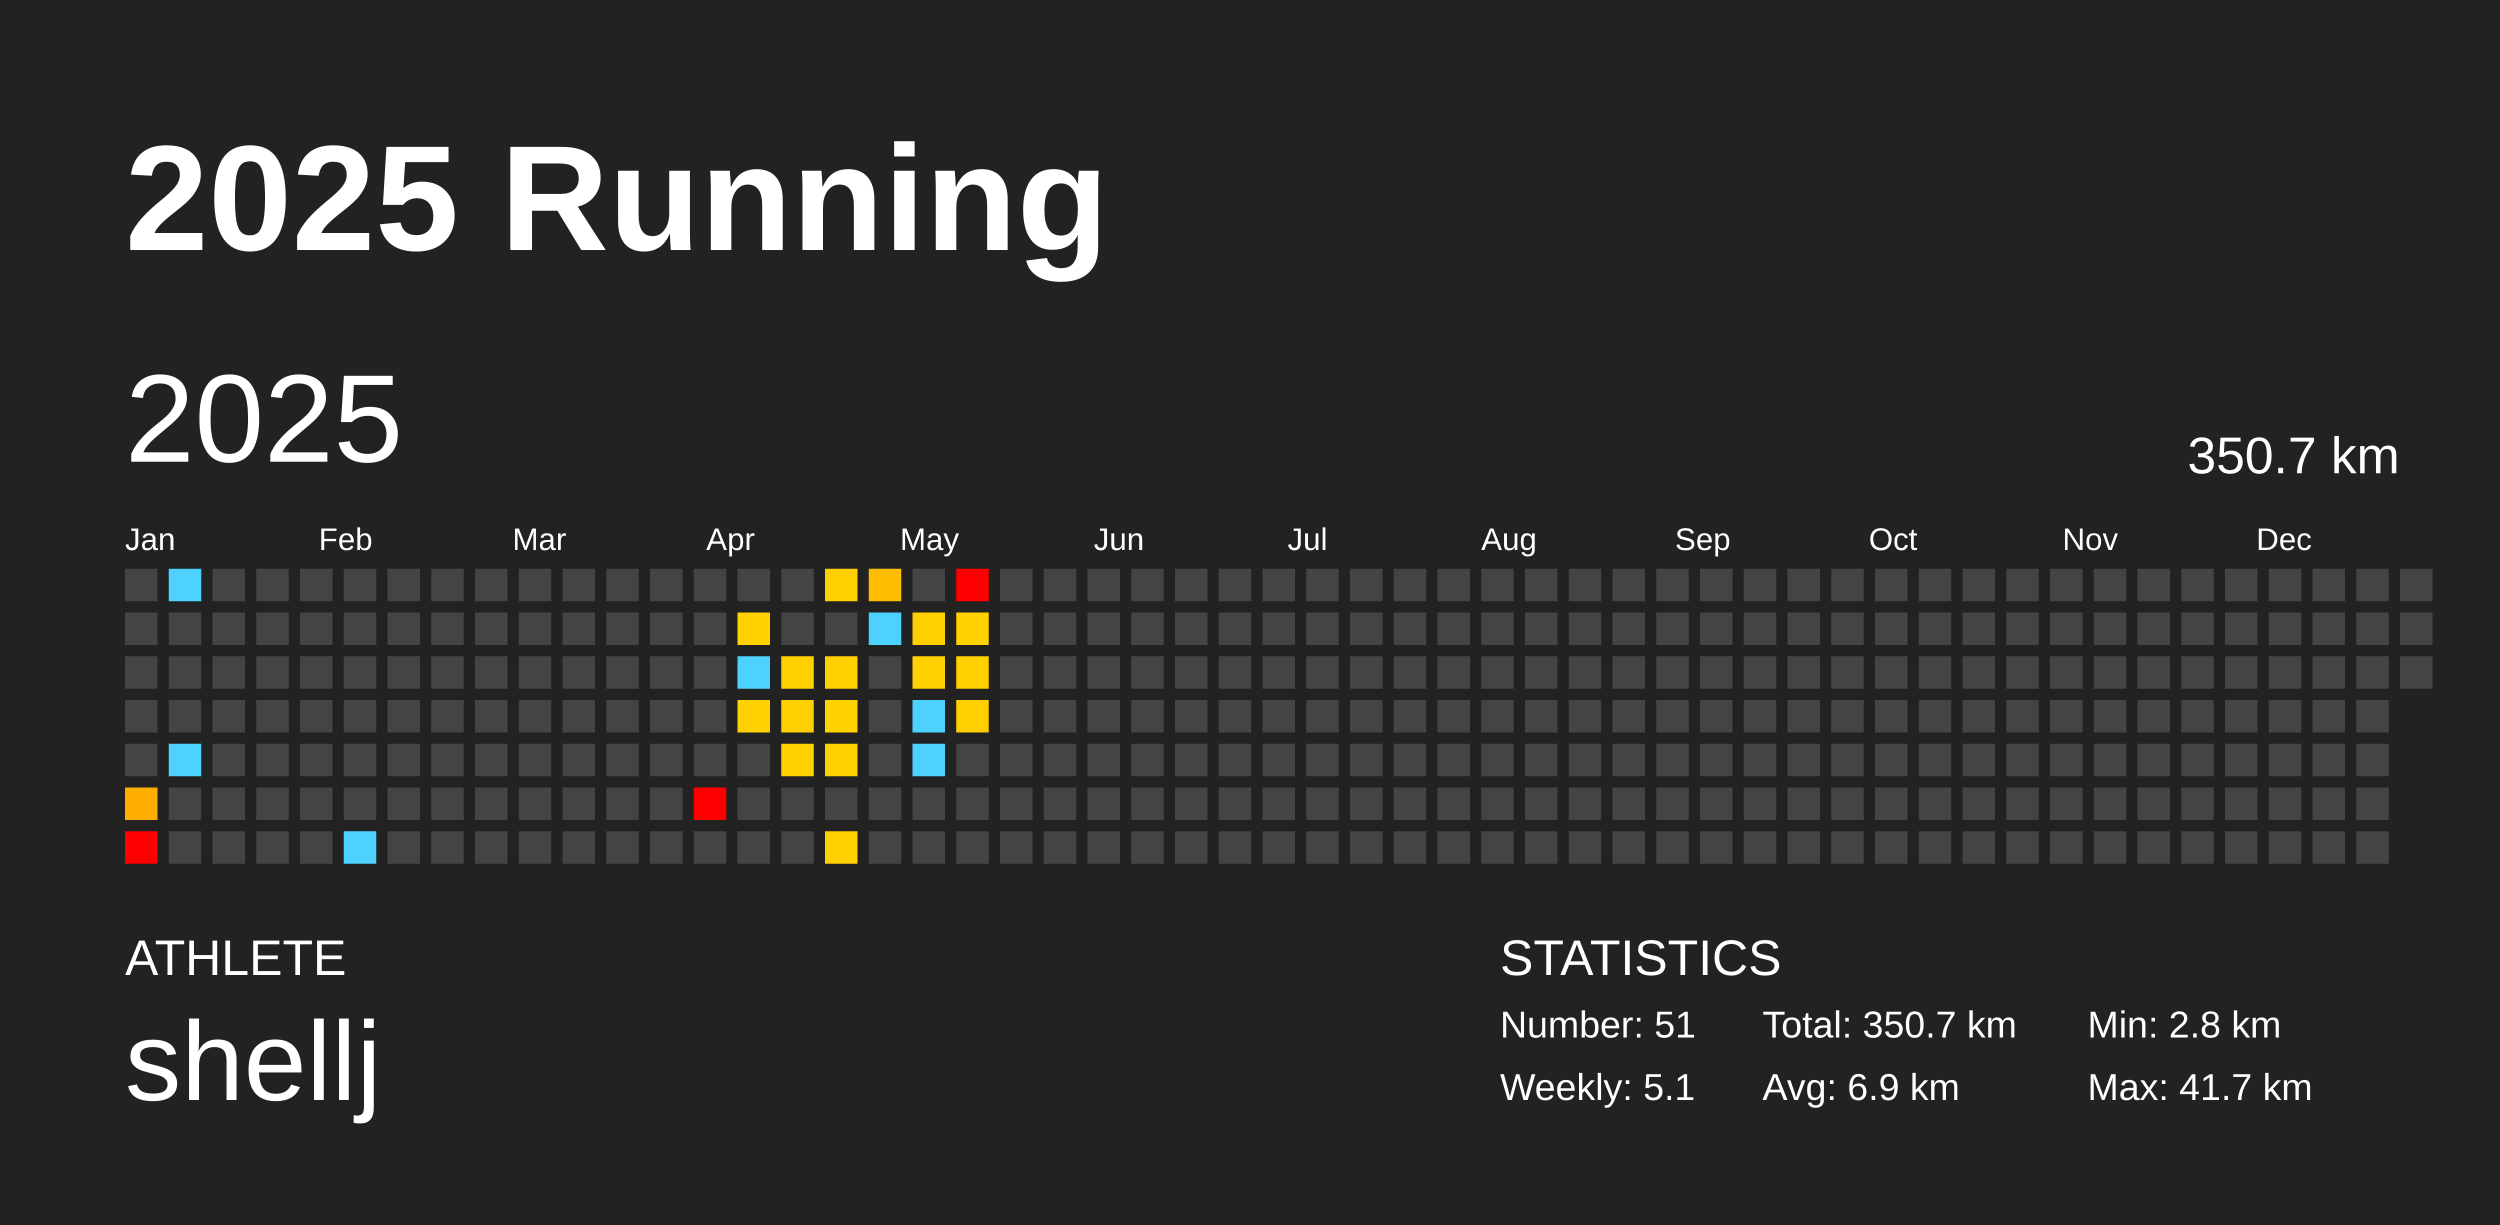
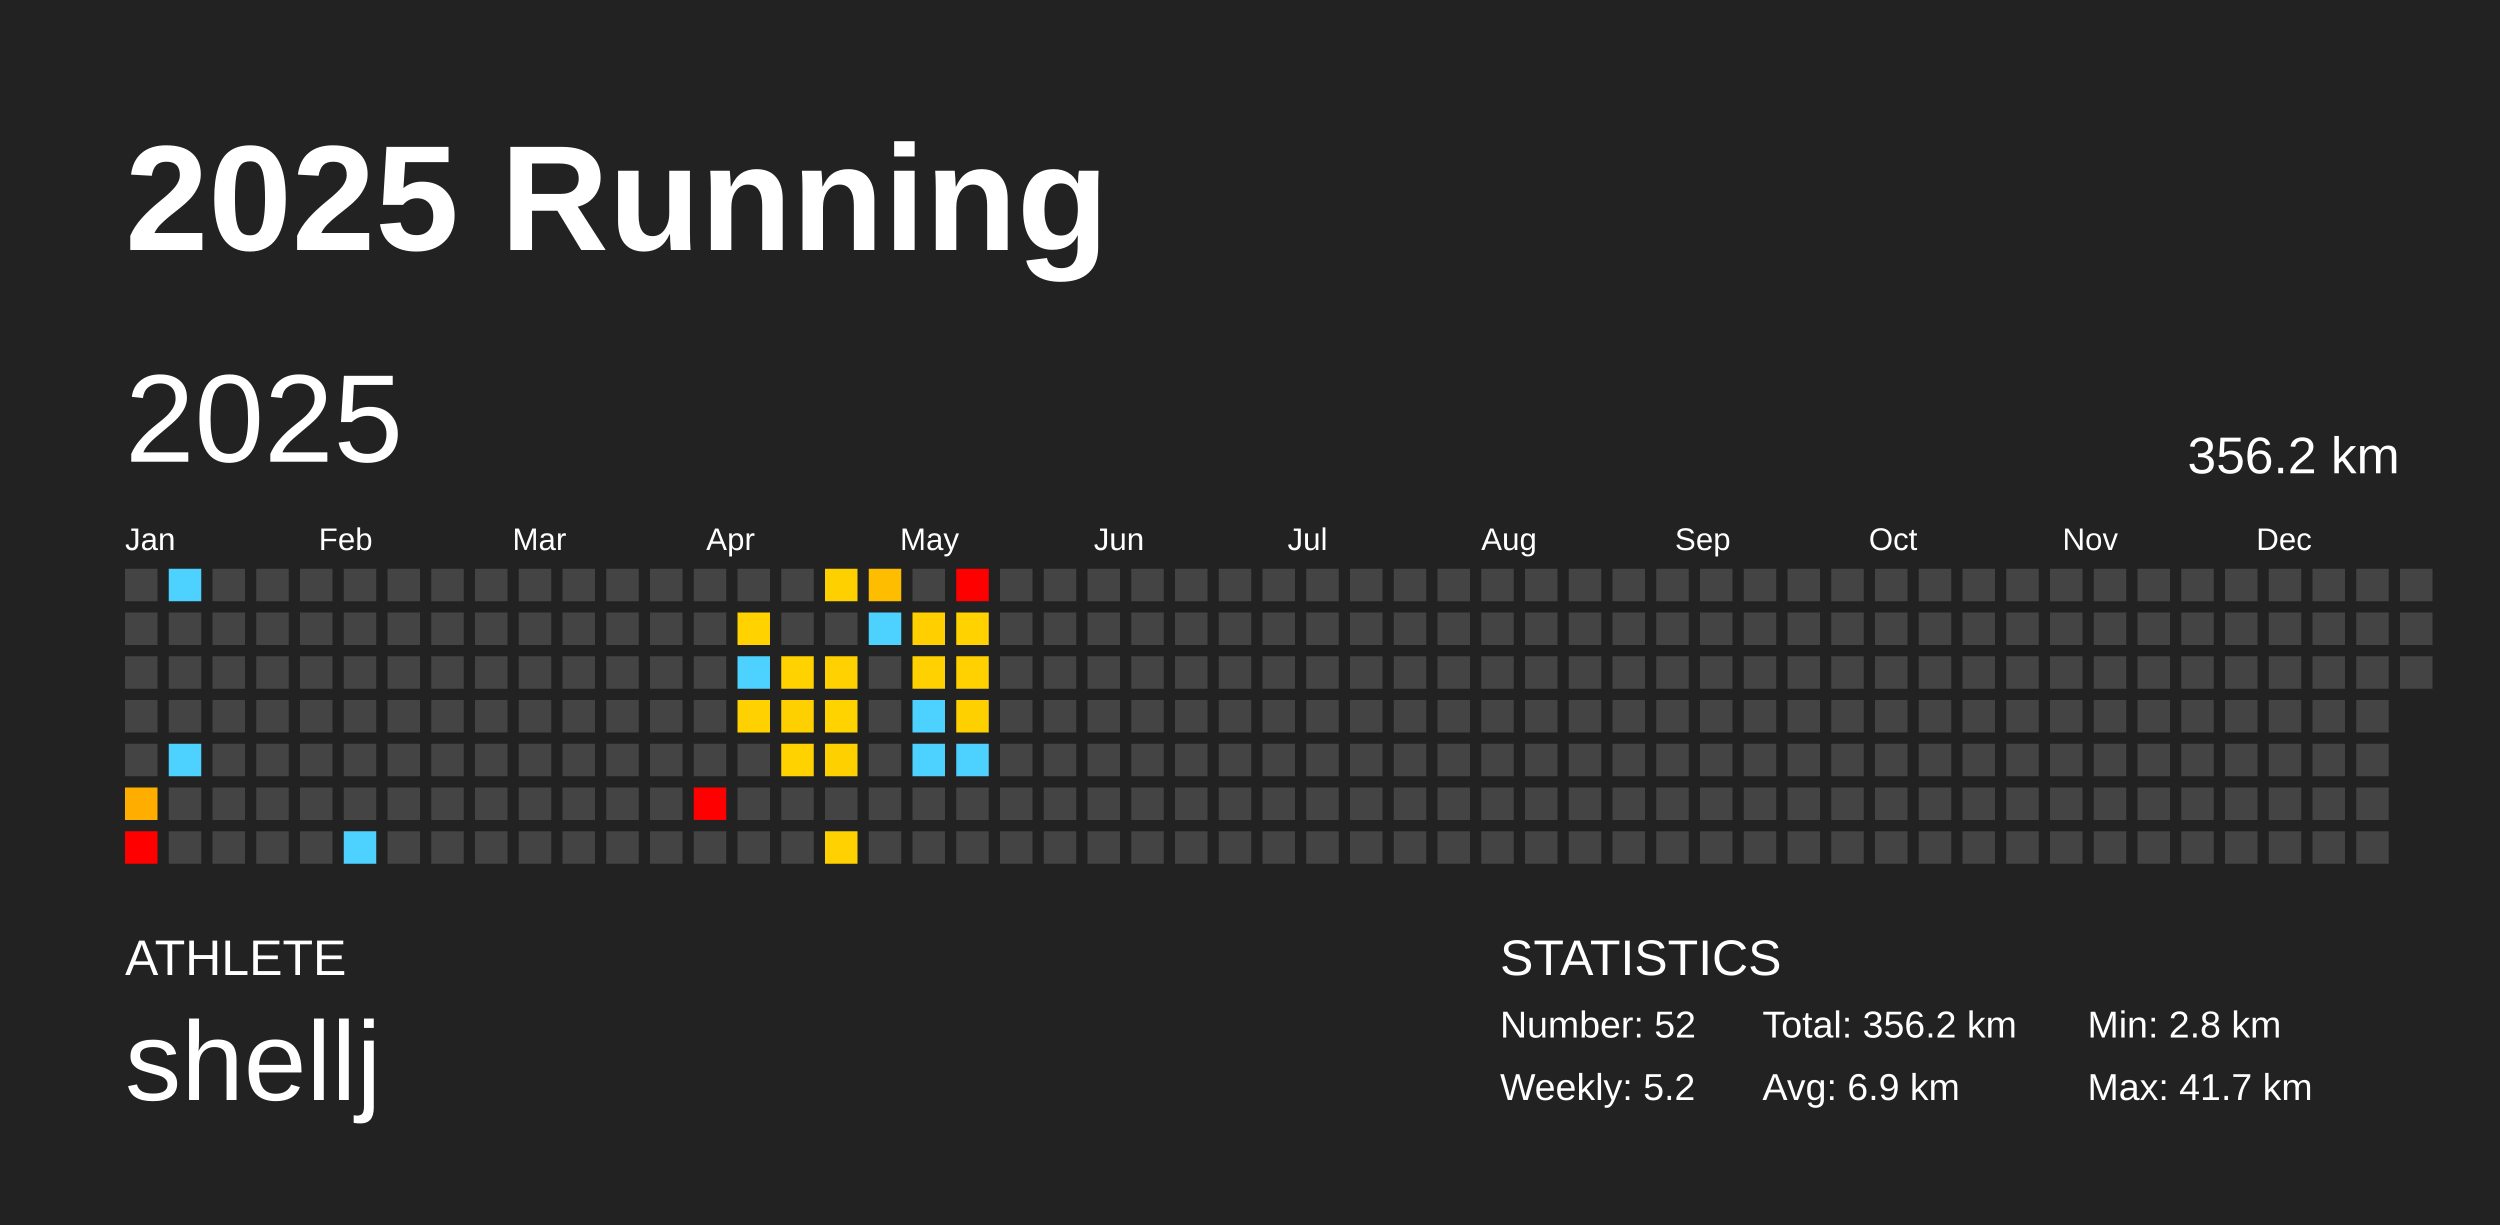
<svg xmlns="http://www.w3.org/2000/svg" baseProfile="full" height="98mm" version="1.1" viewBox="0,0,200,98" width="200mm">
  <defs />
  <rect fill="#222222" height="98" width="200" x="0" y="0" />
  <text fill="#FFFFFF" style="font-size:12px; font-family:Arial; font-weight:bold;" x="10" y="20">2025 Running</text>
  <text fill="#FFFFFF" style="font-size:4px; font-family:Arial" x="10" y="78">ATHLETE</text>
  <text fill="#FFFFFF" style="font-size:9px; font-family:Arial" x="10" y="88">shellj</text>
  <text fill="#FFFFFF" style="font-size:4px; font-family:Arial" x="120" y="78">STATISTICS</text>
-   <text fill="#FFFFFF" style="font-size:3px; font-family:Arial" x="120" y="83">Number: 51</text>
-   <text fill="#FFFFFF" style="font-size:3px; font-family:Arial" x="120" y="88">Weekly: 5.1</text>
-   <text fill="#FFFFFF" style="font-size:3px; font-family:Arial" x="141" y="83">Total: 350.7 km</text>
+   <text fill="#FFFFFF" style="font-size:3px; font-family:Arial" x="120" y="83">Number: 52</text>
+   <text fill="#FFFFFF" style="font-size:3px; font-family:Arial" x="120" y="88">Weekly: 5.2</text>
+   <text fill="#FFFFFF" style="font-size:3px; font-family:Arial" x="141" y="83">Total: 356.2 km</text>
  <text fill="#FFFFFF" style="font-size:3px; font-family:Arial" x="141" y="88">Avg: 6.9 km</text>
  <text fill="#FFFFFF" style="font-size:3px; font-family:Arial" x="167" y="83">Min: 2.8 km</text>
  <text fill="#FFFFFF" style="font-size:3px; font-family:Arial" x="167" y="88">Max: 41.7 km</text>
  <text dominant-baseline="hanging" fill="#FFFFFF" style="font-size:10.0px; font-family:Arial;" x="10" y="30">2025</text>
-   <text dominant-baseline="hanging" fill="#FFFFFF" style="font-size:4.125px; font-family:Arial;" x="175" y="35">350.7 km</text>
+   <text dominant-baseline="hanging" fill="#FFFFFF" style="font-size:4.125px; font-family:Arial;" x="175" y="35">356.2 km</text>
  <text fill="#FFFFFF" style="font-size:2.5px; font-family:Arial" x="10.0" y="44">Jan</text>
  <text fill="#FFFFFF" style="font-size:2.5px; font-family:Arial" x="25.5" y="44">Feb</text>
  <text fill="#FFFFFF" style="font-size:2.5px; font-family:Arial" x="41.0" y="44">Mar</text>
  <text fill="#FFFFFF" style="font-size:2.5px; font-family:Arial" x="56.5" y="44">Apr</text>
  <text fill="#FFFFFF" style="font-size:2.5px; font-family:Arial" x="72.0" y="44">May</text>
  <text fill="#FFFFFF" style="font-size:2.5px; font-family:Arial" x="87.5" y="44">Jun</text>
  <text fill="#FFFFFF" style="font-size:2.5px; font-family:Arial" x="103.0" y="44">Jul</text>
  <text fill="#FFFFFF" style="font-size:2.5px; font-family:Arial" x="118.5" y="44">Aug</text>
  <text fill="#FFFFFF" style="font-size:2.5px; font-family:Arial" x="134.0" y="44">Sep</text>
  <text fill="#FFFFFF" style="font-size:2.5px; font-family:Arial" x="149.5" y="44">Oct</text>
  <text fill="#FFFFFF" style="font-size:2.5px; font-family:Arial" x="165.0" y="44">Nov</text>
  <text fill="#FFFFFF" style="font-size:2.5px; font-family:Arial" x="180.5" y="44">Dec</text>
  <rect fill="#444444" height="2.6" width="2.6" x="10.0" y="45.5" />
  <rect fill="#444444" height="2.6" width="2.6" x="10.0" y="49.0" />
  <rect fill="#444444" height="2.6" width="2.6" x="10.0" y="52.5" />
  <rect fill="#444444" height="2.6" width="2.6" x="10.0" y="56.0" />
  <rect fill="#444444" height="2.6" width="2.6" x="10.0" y="59.5" />
  <rect fill="#ffae00" height="2.6" width="2.6" x="10.0" y="63.0" />
  <rect fill="red" height="2.6" width="2.6" x="10.0" y="66.5" />
  <rect fill="#4dd2ff" height="2.6" width="2.6" x="13.5" y="45.5" />
  <rect fill="#444444" height="2.6" width="2.6" x="13.5" y="49.0" />
  <rect fill="#444444" height="2.6" width="2.6" x="13.5" y="52.5" />
  <rect fill="#444444" height="2.6" width="2.6" x="13.5" y="56.0" />
  <rect fill="#4dd2ff" height="2.6" width="2.6" x="13.5" y="59.5" />
  <rect fill="#444444" height="2.6" width="2.6" x="13.5" y="63.0" />
  <rect fill="#444444" height="2.6" width="2.6" x="13.5" y="66.5" />
  <rect fill="#444444" height="2.6" width="2.6" x="17.0" y="45.5" />
  <rect fill="#444444" height="2.6" width="2.6" x="17.0" y="49.0" />
  <rect fill="#444444" height="2.6" width="2.6" x="17.0" y="52.5" />
  <rect fill="#444444" height="2.6" width="2.6" x="17.0" y="56.0" />
  <rect fill="#444444" height="2.6" width="2.6" x="17.0" y="59.5" />
  <rect fill="#444444" height="2.6" width="2.6" x="17.0" y="63.0" />
  <rect fill="#444444" height="2.6" width="2.6" x="17.0" y="66.5" />
  <rect fill="#444444" height="2.6" width="2.6" x="20.5" y="45.5" />
  <rect fill="#444444" height="2.6" width="2.6" x="20.5" y="49.0" />
  <rect fill="#444444" height="2.6" width="2.6" x="20.5" y="52.5" />
  <rect fill="#444444" height="2.6" width="2.6" x="20.5" y="56.0" />
  <rect fill="#444444" height="2.6" width="2.6" x="20.5" y="59.5" />
  <rect fill="#444444" height="2.6" width="2.6" x="20.5" y="63.0" />
  <rect fill="#444444" height="2.6" width="2.6" x="20.5" y="66.5" />
  <rect fill="#444444" height="2.6" width="2.6" x="24.0" y="45.5" />
  <rect fill="#444444" height="2.6" width="2.6" x="24.0" y="49.0" />
  <rect fill="#444444" height="2.6" width="2.6" x="24.0" y="52.5" />
  <rect fill="#444444" height="2.6" width="2.6" x="24.0" y="56.0" />
  <rect fill="#444444" height="2.6" width="2.6" x="24.0" y="59.5" />
  <rect fill="#444444" height="2.6" width="2.6" x="24.0" y="63.0" />
  <rect fill="#444444" height="2.6" width="2.6" x="24.0" y="66.5" />
  <rect fill="#444444" height="2.6" width="2.6" x="27.5" y="45.5" />
  <rect fill="#444444" height="2.6" width="2.6" x="27.5" y="49.0" />
  <rect fill="#444444" height="2.6" width="2.6" x="27.5" y="52.5" />
  <rect fill="#444444" height="2.6" width="2.6" x="27.5" y="56.0" />
  <rect fill="#444444" height="2.6" width="2.6" x="27.5" y="59.5" />
  <rect fill="#444444" height="2.6" width="2.6" x="27.5" y="63.0" />
  <rect fill="#4dd2ff" height="2.6" width="2.6" x="27.5" y="66.5" />
  <rect fill="#444444" height="2.6" width="2.6" x="31.0" y="45.5" />
  <rect fill="#444444" height="2.6" width="2.6" x="31.0" y="49.0" />
  <rect fill="#444444" height="2.6" width="2.6" x="31.0" y="52.5" />
  <rect fill="#444444" height="2.6" width="2.6" x="31.0" y="56.0" />
  <rect fill="#444444" height="2.6" width="2.6" x="31.0" y="59.5" />
  <rect fill="#444444" height="2.6" width="2.6" x="31.0" y="63.0" />
  <rect fill="#444444" height="2.6" width="2.6" x="31.0" y="66.5" />
  <rect fill="#444444" height="2.6" width="2.6" x="34.5" y="45.5" />
  <rect fill="#444444" height="2.6" width="2.6" x="34.5" y="49.0" />
  <rect fill="#444444" height="2.6" width="2.6" x="34.5" y="52.5" />
  <rect fill="#444444" height="2.6" width="2.6" x="34.5" y="56.0" />
  <rect fill="#444444" height="2.6" width="2.6" x="34.5" y="59.5" />
  <rect fill="#444444" height="2.6" width="2.6" x="34.5" y="63.0" />
  <rect fill="#444444" height="2.6" width="2.6" x="34.5" y="66.5" />
  <rect fill="#444444" height="2.6" width="2.6" x="38.0" y="45.5" />
  <rect fill="#444444" height="2.6" width="2.6" x="38.0" y="49.0" />
  <rect fill="#444444" height="2.6" width="2.6" x="38.0" y="52.5" />
  <rect fill="#444444" height="2.6" width="2.6" x="38.0" y="56.0" />
  <rect fill="#444444" height="2.6" width="2.6" x="38.0" y="59.5" />
  <rect fill="#444444" height="2.6" width="2.6" x="38.0" y="63.0" />
  <rect fill="#444444" height="2.6" width="2.6" x="38.0" y="66.5" />
  <rect fill="#444444" height="2.6" width="2.6" x="41.5" y="45.5" />
  <rect fill="#444444" height="2.6" width="2.6" x="41.5" y="49.0" />
  <rect fill="#444444" height="2.6" width="2.6" x="41.5" y="52.5" />
  <rect fill="#444444" height="2.6" width="2.6" x="41.5" y="56.0" />
  <rect fill="#444444" height="2.6" width="2.6" x="41.5" y="59.5" />
  <rect fill="#444444" height="2.6" width="2.6" x="41.5" y="63.0" />
  <rect fill="#444444" height="2.6" width="2.6" x="41.5" y="66.5" />
  <rect fill="#444444" height="2.6" width="2.6" x="45.0" y="45.5" />
  <rect fill="#444444" height="2.6" width="2.6" x="45.0" y="49.0" />
  <rect fill="#444444" height="2.6" width="2.6" x="45.0" y="52.5" />
  <rect fill="#444444" height="2.6" width="2.6" x="45.0" y="56.0" />
  <rect fill="#444444" height="2.6" width="2.6" x="45.0" y="59.5" />
  <rect fill="#444444" height="2.6" width="2.6" x="45.0" y="63.0" />
  <rect fill="#444444" height="2.6" width="2.6" x="45.0" y="66.5" />
  <rect fill="#444444" height="2.6" width="2.6" x="48.5" y="45.5" />
  <rect fill="#444444" height="2.6" width="2.6" x="48.5" y="49.0" />
  <rect fill="#444444" height="2.6" width="2.6" x="48.5" y="52.5" />
  <rect fill="#444444" height="2.6" width="2.6" x="48.5" y="56.0" />
  <rect fill="#444444" height="2.6" width="2.6" x="48.5" y="59.5" />
  <rect fill="#444444" height="2.6" width="2.6" x="48.5" y="63.0" />
  <rect fill="#444444" height="2.6" width="2.6" x="48.5" y="66.5" />
  <rect fill="#444444" height="2.6" width="2.6" x="52.0" y="45.5" />
  <rect fill="#444444" height="2.6" width="2.6" x="52.0" y="49.0" />
  <rect fill="#444444" height="2.6" width="2.6" x="52.0" y="52.5" />
  <rect fill="#444444" height="2.6" width="2.6" x="52.0" y="56.0" />
  <rect fill="#444444" height="2.6" width="2.6" x="52.0" y="59.5" />
  <rect fill="#444444" height="2.6" width="2.6" x="52.0" y="63.0" />
  <rect fill="#444444" height="2.6" width="2.6" x="52.0" y="66.5" />
  <rect fill="#444444" height="2.6" width="2.6" x="55.5" y="45.5" />
  <rect fill="#444444" height="2.6" width="2.6" x="55.5" y="49.0" />
  <rect fill="#444444" height="2.6" width="2.6" x="55.5" y="52.5" />
  <rect fill="#444444" height="2.6" width="2.6" x="55.5" y="56.0" />
  <rect fill="#444444" height="2.6" width="2.6" x="55.5" y="59.5" />
  <rect fill="red" height="2.6" width="2.6" x="55.5" y="63.0" />
  <rect fill="#444444" height="2.6" width="2.6" x="55.5" y="66.5" />
  <rect fill="#444444" height="2.6" width="2.6" x="59.0" y="45.5" />
  <rect fill="#ffd200" height="2.6" width="2.6" x="59.0" y="49.0" />
  <rect fill="#4dd2ff" height="2.6" width="2.6" x="59.0" y="52.5" />
  <rect fill="#ffd100" height="2.6" width="2.6" x="59.0" y="56.0" />
  <rect fill="#444444" height="2.6" width="2.6" x="59.0" y="59.5" />
  <rect fill="#444444" height="2.6" width="2.6" x="59.0" y="63.0" />
  <rect fill="#444444" height="2.6" width="2.6" x="59.0" y="66.5" />
  <rect fill="#444444" height="2.6" width="2.6" x="62.5" y="45.5" />
  <rect fill="#444444" height="2.6" width="2.6" x="62.5" y="49.0" />
  <rect fill="#ffd200" height="2.6" width="2.6" x="62.5" y="52.5" />
  <rect fill="#ffd000" height="2.6" width="2.6" x="62.5" y="56.0" />
  <rect fill="#ffd200" height="2.6" width="2.6" x="62.5" y="59.5" />
  <rect fill="#444444" height="2.6" width="2.6" x="62.5" y="63.0" />
  <rect fill="#444444" height="2.6" width="2.6" x="62.5" y="66.5" />
  <rect fill="#ffd000" height="2.6" width="2.6" x="66.0" y="45.5" />
  <rect fill="#444444" height="2.6" width="2.6" x="66.0" y="49.0" />
  <rect fill="#ffd100" height="2.6" width="2.6" x="66.0" y="52.5" />
  <rect fill="#ffd300" height="2.6" width="2.6" x="66.0" y="56.0" />
  <rect fill="#ffd000" height="2.6" width="2.6" x="66.0" y="59.5" />
  <rect fill="#444444" height="2.6" width="2.6" x="66.0" y="63.0" />
  <rect fill="#ffd100" height="2.6" width="2.6" x="66.0" y="66.5" />
  <rect fill="#ffbd00" height="2.6" width="2.6" x="69.5" y="45.5" />
  <rect fill="#4dd2ff" height="2.6" width="2.6" x="69.5" y="49.0" />
  <rect fill="#444444" height="2.6" width="2.6" x="69.5" y="52.5" />
  <rect fill="#444444" height="2.6" width="2.6" x="69.5" y="56.0" />
  <rect fill="#444444" height="2.6" width="2.6" x="69.5" y="59.5" />
  <rect fill="#444444" height="2.6" width="2.6" x="69.5" y="63.0" />
  <rect fill="#444444" height="2.6" width="2.6" x="69.5" y="66.5" />
  <rect fill="#444444" height="2.6" width="2.6" x="73.0" y="45.5" />
  <rect fill="#ffcf00" height="2.6" width="2.6" x="73.0" y="49.0" />
  <rect fill="#ffd100" height="2.6" width="2.6" x="73.0" y="52.5" />
  <rect fill="#4dd2ff" height="2.6" width="2.6" x="73.0" y="56.0" />
  <rect fill="#4dd2ff" height="2.6" width="2.6" x="73.0" y="59.5" />
  <rect fill="#444444" height="2.6" width="2.6" x="73.0" y="63.0" />
  <rect fill="#444444" height="2.6" width="2.6" x="73.0" y="66.5" />
  <rect fill="red" height="2.6" width="2.6" x="76.5" y="45.5" />
  <rect fill="#ffd200" height="2.6" width="2.6" x="76.5" y="49.0" />
  <rect fill="#ffd100" height="2.6" width="2.6" x="76.5" y="52.5" />
  <rect fill="#ffd000" height="2.6" width="2.6" x="76.5" y="56.0" />
-   <rect fill="#444444" height="2.6" width="2.6" x="76.5" y="59.5" />
+   <rect fill="#4dd2ff" height="2.6" width="2.6" x="76.5" y="59.5" />
  <rect fill="#444444" height="2.6" width="2.6" x="76.5" y="63.0" />
  <rect fill="#444444" height="2.6" width="2.6" x="76.5" y="66.5" />
  <rect fill="#444444" height="2.6" width="2.6" x="80.0" y="45.5" />
  <rect fill="#444444" height="2.6" width="2.6" x="80.0" y="49.0" />
  <rect fill="#444444" height="2.6" width="2.6" x="80.0" y="52.5" />
  <rect fill="#444444" height="2.6" width="2.6" x="80.0" y="56.0" />
  <rect fill="#444444" height="2.6" width="2.6" x="80.0" y="59.5" />
  <rect fill="#444444" height="2.6" width="2.6" x="80.0" y="63.0" />
  <rect fill="#444444" height="2.6" width="2.6" x="80.0" y="66.5" />
  <rect fill="#444444" height="2.6" width="2.6" x="83.5" y="45.5" />
  <rect fill="#444444" height="2.6" width="2.6" x="83.5" y="49.0" />
  <rect fill="#444444" height="2.6" width="2.6" x="83.5" y="52.5" />
  <rect fill="#444444" height="2.6" width="2.6" x="83.5" y="56.0" />
  <rect fill="#444444" height="2.6" width="2.6" x="83.5" y="59.5" />
  <rect fill="#444444" height="2.6" width="2.6" x="83.5" y="63.0" />
  <rect fill="#444444" height="2.6" width="2.6" x="83.5" y="66.5" />
  <rect fill="#444444" height="2.6" width="2.6" x="87.0" y="45.5" />
  <rect fill="#444444" height="2.6" width="2.6" x="87.0" y="49.0" />
  <rect fill="#444444" height="2.6" width="2.6" x="87.0" y="52.5" />
  <rect fill="#444444" height="2.6" width="2.6" x="87.0" y="56.0" />
  <rect fill="#444444" height="2.6" width="2.6" x="87.0" y="59.5" />
  <rect fill="#444444" height="2.6" width="2.6" x="87.0" y="63.0" />
  <rect fill="#444444" height="2.6" width="2.6" x="87.0" y="66.5" />
  <rect fill="#444444" height="2.6" width="2.6" x="90.5" y="45.5" />
  <rect fill="#444444" height="2.6" width="2.6" x="90.5" y="49.0" />
  <rect fill="#444444" height="2.6" width="2.6" x="90.5" y="52.5" />
  <rect fill="#444444" height="2.6" width="2.6" x="90.5" y="56.0" />
  <rect fill="#444444" height="2.6" width="2.6" x="90.5" y="59.5" />
  <rect fill="#444444" height="2.6" width="2.6" x="90.5" y="63.0" />
  <rect fill="#444444" height="2.6" width="2.6" x="90.5" y="66.5" />
  <rect fill="#444444" height="2.6" width="2.6" x="94.0" y="45.5" />
  <rect fill="#444444" height="2.6" width="2.6" x="94.0" y="49.0" />
  <rect fill="#444444" height="2.6" width="2.6" x="94.0" y="52.5" />
  <rect fill="#444444" height="2.6" width="2.6" x="94.0" y="56.0" />
  <rect fill="#444444" height="2.6" width="2.6" x="94.0" y="59.5" />
  <rect fill="#444444" height="2.6" width="2.6" x="94.0" y="63.0" />
  <rect fill="#444444" height="2.6" width="2.6" x="94.0" y="66.5" />
  <rect fill="#444444" height="2.6" width="2.6" x="97.5" y="45.5" />
  <rect fill="#444444" height="2.6" width="2.6" x="97.5" y="49.0" />
  <rect fill="#444444" height="2.6" width="2.6" x="97.5" y="52.5" />
  <rect fill="#444444" height="2.6" width="2.6" x="97.5" y="56.0" />
  <rect fill="#444444" height="2.6" width="2.6" x="97.5" y="59.5" />
  <rect fill="#444444" height="2.6" width="2.6" x="97.5" y="63.0" />
  <rect fill="#444444" height="2.6" width="2.6" x="97.5" y="66.5" />
  <rect fill="#444444" height="2.6" width="2.6" x="101.0" y="45.5" />
  <rect fill="#444444" height="2.6" width="2.6" x="101.0" y="49.0" />
  <rect fill="#444444" height="2.6" width="2.6" x="101.0" y="52.5" />
  <rect fill="#444444" height="2.6" width="2.6" x="101.0" y="56.0" />
  <rect fill="#444444" height="2.6" width="2.6" x="101.0" y="59.5" />
  <rect fill="#444444" height="2.6" width="2.6" x="101.0" y="63.0" />
  <rect fill="#444444" height="2.6" width="2.6" x="101.0" y="66.5" />
  <rect fill="#444444" height="2.6" width="2.6" x="104.5" y="45.5" />
  <rect fill="#444444" height="2.6" width="2.6" x="104.5" y="49.0" />
  <rect fill="#444444" height="2.6" width="2.6" x="104.5" y="52.5" />
  <rect fill="#444444" height="2.6" width="2.6" x="104.5" y="56.0" />
  <rect fill="#444444" height="2.6" width="2.6" x="104.5" y="59.5" />
  <rect fill="#444444" height="2.6" width="2.6" x="104.5" y="63.0" />
  <rect fill="#444444" height="2.6" width="2.6" x="104.5" y="66.5" />
  <rect fill="#444444" height="2.6" width="2.6" x="108.0" y="45.5" />
  <rect fill="#444444" height="2.6" width="2.6" x="108.0" y="49.0" />
  <rect fill="#444444" height="2.6" width="2.6" x="108.0" y="52.5" />
  <rect fill="#444444" height="2.6" width="2.6" x="108.0" y="56.0" />
  <rect fill="#444444" height="2.6" width="2.6" x="108.0" y="59.5" />
  <rect fill="#444444" height="2.6" width="2.6" x="108.0" y="63.0" />
  <rect fill="#444444" height="2.6" width="2.6" x="108.0" y="66.5" />
  <rect fill="#444444" height="2.6" width="2.6" x="111.5" y="45.5" />
  <rect fill="#444444" height="2.6" width="2.6" x="111.5" y="49.0" />
  <rect fill="#444444" height="2.6" width="2.6" x="111.5" y="52.5" />
  <rect fill="#444444" height="2.6" width="2.6" x="111.5" y="56.0" />
  <rect fill="#444444" height="2.6" width="2.6" x="111.5" y="59.5" />
  <rect fill="#444444" height="2.6" width="2.6" x="111.5" y="63.0" />
  <rect fill="#444444" height="2.6" width="2.6" x="111.5" y="66.5" />
  <rect fill="#444444" height="2.6" width="2.6" x="115.0" y="45.5" />
  <rect fill="#444444" height="2.6" width="2.6" x="115.0" y="49.0" />
  <rect fill="#444444" height="2.6" width="2.6" x="115.0" y="52.5" />
  <rect fill="#444444" height="2.6" width="2.6" x="115.0" y="56.0" />
  <rect fill="#444444" height="2.6" width="2.6" x="115.0" y="59.5" />
  <rect fill="#444444" height="2.6" width="2.6" x="115.0" y="63.0" />
  <rect fill="#444444" height="2.6" width="2.6" x="115.0" y="66.5" />
  <rect fill="#444444" height="2.6" width="2.6" x="118.5" y="45.5" />
  <rect fill="#444444" height="2.6" width="2.6" x="118.5" y="49.0" />
  <rect fill="#444444" height="2.6" width="2.6" x="118.5" y="52.5" />
  <rect fill="#444444" height="2.6" width="2.6" x="118.5" y="56.0" />
  <rect fill="#444444" height="2.6" width="2.6" x="118.5" y="59.5" />
  <rect fill="#444444" height="2.6" width="2.6" x="118.5" y="63.0" />
  <rect fill="#444444" height="2.6" width="2.6" x="118.5" y="66.5" />
  <rect fill="#444444" height="2.6" width="2.6" x="122.0" y="45.5" />
  <rect fill="#444444" height="2.6" width="2.6" x="122.0" y="49.0" />
  <rect fill="#444444" height="2.6" width="2.6" x="122.0" y="52.5" />
  <rect fill="#444444" height="2.6" width="2.6" x="122.0" y="56.0" />
  <rect fill="#444444" height="2.6" width="2.6" x="122.0" y="59.5" />
  <rect fill="#444444" height="2.6" width="2.6" x="122.0" y="63.0" />
  <rect fill="#444444" height="2.6" width="2.6" x="122.0" y="66.5" />
  <rect fill="#444444" height="2.6" width="2.6" x="125.5" y="45.5" />
  <rect fill="#444444" height="2.6" width="2.6" x="125.5" y="49.0" />
  <rect fill="#444444" height="2.6" width="2.6" x="125.5" y="52.5" />
  <rect fill="#444444" height="2.6" width="2.6" x="125.5" y="56.0" />
  <rect fill="#444444" height="2.6" width="2.6" x="125.5" y="59.5" />
  <rect fill="#444444" height="2.6" width="2.6" x="125.5" y="63.0" />
  <rect fill="#444444" height="2.6" width="2.6" x="125.5" y="66.5" />
  <rect fill="#444444" height="2.6" width="2.6" x="129.0" y="45.5" />
  <rect fill="#444444" height="2.6" width="2.6" x="129.0" y="49.0" />
  <rect fill="#444444" height="2.6" width="2.6" x="129.0" y="52.5" />
  <rect fill="#444444" height="2.6" width="2.6" x="129.0" y="56.0" />
  <rect fill="#444444" height="2.6" width="2.6" x="129.0" y="59.5" />
  <rect fill="#444444" height="2.6" width="2.6" x="129.0" y="63.0" />
  <rect fill="#444444" height="2.6" width="2.6" x="129.0" y="66.5" />
  <rect fill="#444444" height="2.6" width="2.6" x="132.5" y="45.5" />
  <rect fill="#444444" height="2.6" width="2.6" x="132.5" y="49.0" />
  <rect fill="#444444" height="2.6" width="2.6" x="132.5" y="52.5" />
  <rect fill="#444444" height="2.6" width="2.6" x="132.5" y="56.0" />
  <rect fill="#444444" height="2.6" width="2.6" x="132.5" y="59.5" />
  <rect fill="#444444" height="2.6" width="2.6" x="132.5" y="63.0" />
  <rect fill="#444444" height="2.6" width="2.6" x="132.5" y="66.5" />
  <rect fill="#444444" height="2.6" width="2.6" x="136.0" y="45.5" />
  <rect fill="#444444" height="2.6" width="2.6" x="136.0" y="49.0" />
  <rect fill="#444444" height="2.6" width="2.6" x="136.0" y="52.5" />
  <rect fill="#444444" height="2.6" width="2.6" x="136.0" y="56.0" />
  <rect fill="#444444" height="2.6" width="2.6" x="136.0" y="59.5" />
  <rect fill="#444444" height="2.6" width="2.6" x="136.0" y="63.0" />
  <rect fill="#444444" height="2.6" width="2.6" x="136.0" y="66.5" />
  <rect fill="#444444" height="2.6" width="2.6" x="139.5" y="45.5" />
  <rect fill="#444444" height="2.6" width="2.6" x="139.5" y="49.0" />
  <rect fill="#444444" height="2.6" width="2.6" x="139.5" y="52.5" />
  <rect fill="#444444" height="2.6" width="2.6" x="139.5" y="56.0" />
  <rect fill="#444444" height="2.6" width="2.6" x="139.5" y="59.5" />
  <rect fill="#444444" height="2.6" width="2.6" x="139.5" y="63.0" />
  <rect fill="#444444" height="2.6" width="2.6" x="139.5" y="66.5" />
  <rect fill="#444444" height="2.6" width="2.6" x="143.0" y="45.5" />
  <rect fill="#444444" height="2.6" width="2.6" x="143.0" y="49.0" />
  <rect fill="#444444" height="2.6" width="2.6" x="143.0" y="52.5" />
  <rect fill="#444444" height="2.6" width="2.6" x="143.0" y="56.0" />
  <rect fill="#444444" height="2.6" width="2.6" x="143.0" y="59.5" />
  <rect fill="#444444" height="2.6" width="2.6" x="143.0" y="63.0" />
  <rect fill="#444444" height="2.6" width="2.6" x="143.0" y="66.5" />
  <rect fill="#444444" height="2.6" width="2.6" x="146.5" y="45.5" />
  <rect fill="#444444" height="2.6" width="2.6" x="146.5" y="49.0" />
  <rect fill="#444444" height="2.6" width="2.6" x="146.5" y="52.5" />
  <rect fill="#444444" height="2.6" width="2.6" x="146.5" y="56.0" />
  <rect fill="#444444" height="2.6" width="2.6" x="146.5" y="59.5" />
  <rect fill="#444444" height="2.6" width="2.6" x="146.5" y="63.0" />
  <rect fill="#444444" height="2.6" width="2.6" x="146.5" y="66.5" />
  <rect fill="#444444" height="2.6" width="2.6" x="150.0" y="45.5" />
  <rect fill="#444444" height="2.6" width="2.6" x="150.0" y="49.0" />
  <rect fill="#444444" height="2.6" width="2.6" x="150.0" y="52.5" />
  <rect fill="#444444" height="2.6" width="2.6" x="150.0" y="56.0" />
  <rect fill="#444444" height="2.6" width="2.6" x="150.0" y="59.5" />
  <rect fill="#444444" height="2.6" width="2.6" x="150.0" y="63.0" />
  <rect fill="#444444" height="2.6" width="2.6" x="150.0" y="66.5" />
  <rect fill="#444444" height="2.6" width="2.6" x="153.5" y="45.5" />
  <rect fill="#444444" height="2.6" width="2.6" x="153.5" y="49.0" />
  <rect fill="#444444" height="2.6" width="2.6" x="153.5" y="52.5" />
  <rect fill="#444444" height="2.6" width="2.6" x="153.5" y="56.0" />
  <rect fill="#444444" height="2.6" width="2.6" x="153.5" y="59.5" />
  <rect fill="#444444" height="2.6" width="2.6" x="153.5" y="63.0" />
  <rect fill="#444444" height="2.6" width="2.6" x="153.5" y="66.5" />
  <rect fill="#444444" height="2.6" width="2.6" x="157.0" y="45.5" />
  <rect fill="#444444" height="2.6" width="2.6" x="157.0" y="49.0" />
  <rect fill="#444444" height="2.6" width="2.6" x="157.0" y="52.5" />
  <rect fill="#444444" height="2.6" width="2.6" x="157.0" y="56.0" />
  <rect fill="#444444" height="2.6" width="2.6" x="157.0" y="59.5" />
  <rect fill="#444444" height="2.6" width="2.6" x="157.0" y="63.0" />
  <rect fill="#444444" height="2.6" width="2.6" x="157.0" y="66.5" />
  <rect fill="#444444" height="2.6" width="2.6" x="160.5" y="45.5" />
  <rect fill="#444444" height="2.6" width="2.6" x="160.5" y="49.0" />
  <rect fill="#444444" height="2.6" width="2.6" x="160.5" y="52.5" />
  <rect fill="#444444" height="2.6" width="2.6" x="160.5" y="56.0" />
  <rect fill="#444444" height="2.6" width="2.6" x="160.5" y="59.5" />
  <rect fill="#444444" height="2.6" width="2.6" x="160.5" y="63.0" />
  <rect fill="#444444" height="2.6" width="2.6" x="160.5" y="66.5" />
  <rect fill="#444444" height="2.6" width="2.6" x="164.0" y="45.5" />
  <rect fill="#444444" height="2.6" width="2.6" x="164.0" y="49.0" />
  <rect fill="#444444" height="2.6" width="2.6" x="164.0" y="52.5" />
  <rect fill="#444444" height="2.6" width="2.6" x="164.0" y="56.0" />
  <rect fill="#444444" height="2.6" width="2.6" x="164.0" y="59.5" />
  <rect fill="#444444" height="2.6" width="2.6" x="164.0" y="63.0" />
  <rect fill="#444444" height="2.6" width="2.6" x="164.0" y="66.5" />
  <rect fill="#444444" height="2.6" width="2.6" x="167.5" y="45.5" />
  <rect fill="#444444" height="2.6" width="2.6" x="167.5" y="49.0" />
  <rect fill="#444444" height="2.6" width="2.6" x="167.5" y="52.5" />
  <rect fill="#444444" height="2.6" width="2.6" x="167.5" y="56.0" />
  <rect fill="#444444" height="2.6" width="2.6" x="167.5" y="59.5" />
  <rect fill="#444444" height="2.6" width="2.6" x="167.5" y="63.0" />
  <rect fill="#444444" height="2.6" width="2.6" x="167.5" y="66.5" />
  <rect fill="#444444" height="2.6" width="2.6" x="171.0" y="45.5" />
  <rect fill="#444444" height="2.6" width="2.6" x="171.0" y="49.0" />
  <rect fill="#444444" height="2.6" width="2.6" x="171.0" y="52.5" />
  <rect fill="#444444" height="2.6" width="2.6" x="171.0" y="56.0" />
  <rect fill="#444444" height="2.6" width="2.6" x="171.0" y="59.5" />
  <rect fill="#444444" height="2.6" width="2.6" x="171.0" y="63.0" />
  <rect fill="#444444" height="2.6" width="2.6" x="171.0" y="66.5" />
  <rect fill="#444444" height="2.6" width="2.6" x="174.5" y="45.5" />
  <rect fill="#444444" height="2.6" width="2.6" x="174.5" y="49.0" />
  <rect fill="#444444" height="2.6" width="2.6" x="174.5" y="52.5" />
  <rect fill="#444444" height="2.6" width="2.6" x="174.5" y="56.0" />
  <rect fill="#444444" height="2.6" width="2.6" x="174.5" y="59.5" />
  <rect fill="#444444" height="2.6" width="2.6" x="174.5" y="63.0" />
  <rect fill="#444444" height="2.6" width="2.6" x="174.5" y="66.5" />
  <rect fill="#444444" height="2.6" width="2.6" x="178.0" y="45.5" />
  <rect fill="#444444" height="2.6" width="2.6" x="178.0" y="49.0" />
  <rect fill="#444444" height="2.6" width="2.6" x="178.0" y="52.5" />
  <rect fill="#444444" height="2.6" width="2.6" x="178.0" y="56.0" />
  <rect fill="#444444" height="2.6" width="2.6" x="178.0" y="59.5" />
  <rect fill="#444444" height="2.6" width="2.6" x="178.0" y="63.0" />
  <rect fill="#444444" height="2.6" width="2.6" x="178.0" y="66.5" />
  <rect fill="#444444" height="2.6" width="2.6" x="181.5" y="45.5" />
  <rect fill="#444444" height="2.6" width="2.6" x="181.5" y="49.0" />
  <rect fill="#444444" height="2.6" width="2.6" x="181.5" y="52.5" />
  <rect fill="#444444" height="2.6" width="2.6" x="181.5" y="56.0" />
  <rect fill="#444444" height="2.6" width="2.6" x="181.5" y="59.5" />
  <rect fill="#444444" height="2.6" width="2.6" x="181.5" y="63.0" />
  <rect fill="#444444" height="2.6" width="2.6" x="181.5" y="66.5" />
  <rect fill="#444444" height="2.6" width="2.6" x="185.0" y="45.5" />
  <rect fill="#444444" height="2.6" width="2.6" x="185.0" y="49.0" />
  <rect fill="#444444" height="2.6" width="2.6" x="185.0" y="52.5" />
  <rect fill="#444444" height="2.6" width="2.6" x="185.0" y="56.0" />
  <rect fill="#444444" height="2.6" width="2.6" x="185.0" y="59.5" />
  <rect fill="#444444" height="2.6" width="2.6" x="185.0" y="63.0" />
  <rect fill="#444444" height="2.6" width="2.6" x="185.0" y="66.5" />
  <rect fill="#444444" height="2.6" width="2.6" x="188.5" y="45.5" />
  <rect fill="#444444" height="2.6" width="2.6" x="188.5" y="49.0" />
  <rect fill="#444444" height="2.6" width="2.6" x="188.5" y="52.5" />
  <rect fill="#444444" height="2.6" width="2.6" x="188.5" y="56.0" />
  <rect fill="#444444" height="2.6" width="2.6" x="188.5" y="59.5" />
  <rect fill="#444444" height="2.6" width="2.6" x="188.5" y="63.0" />
  <rect fill="#444444" height="2.6" width="2.6" x="188.5" y="66.5" />
  <rect fill="#444444" height="2.6" width="2.6" x="192.0" y="45.5" />
  <rect fill="#444444" height="2.6" width="2.6" x="192.0" y="49.0" />
  <rect fill="#444444" height="2.6" width="2.6" x="192.0" y="52.5" />
</svg>
